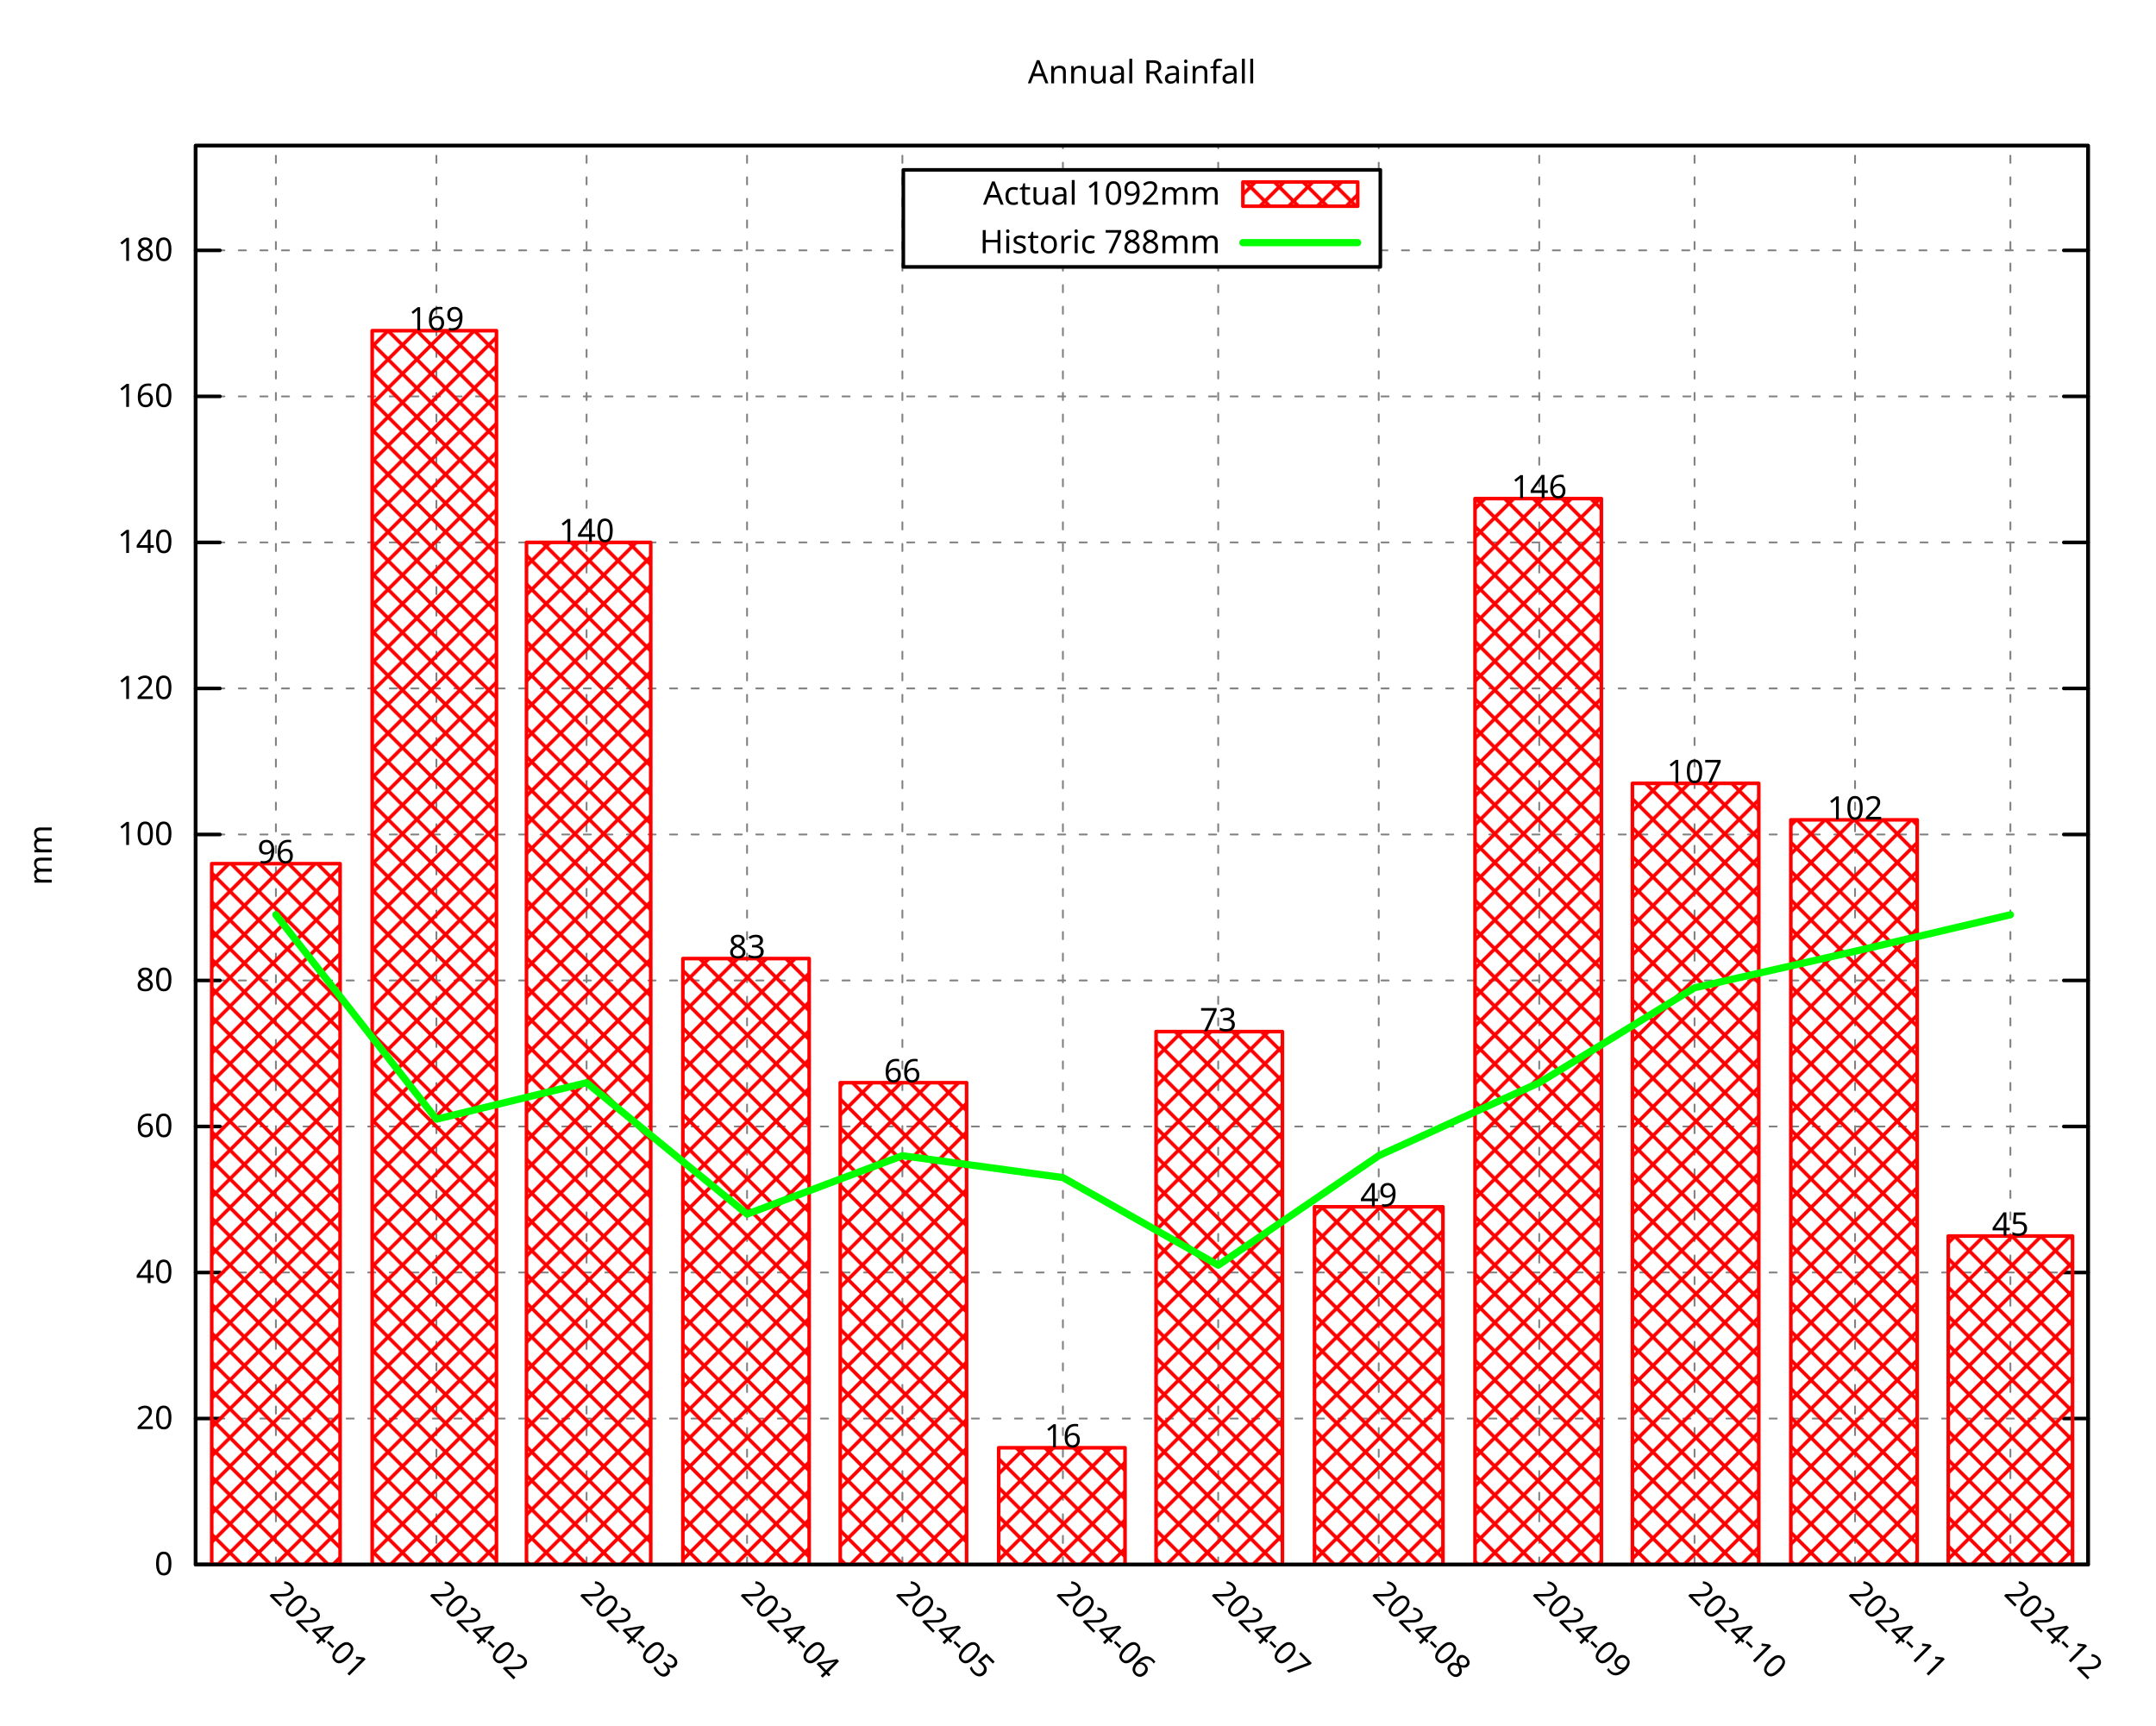
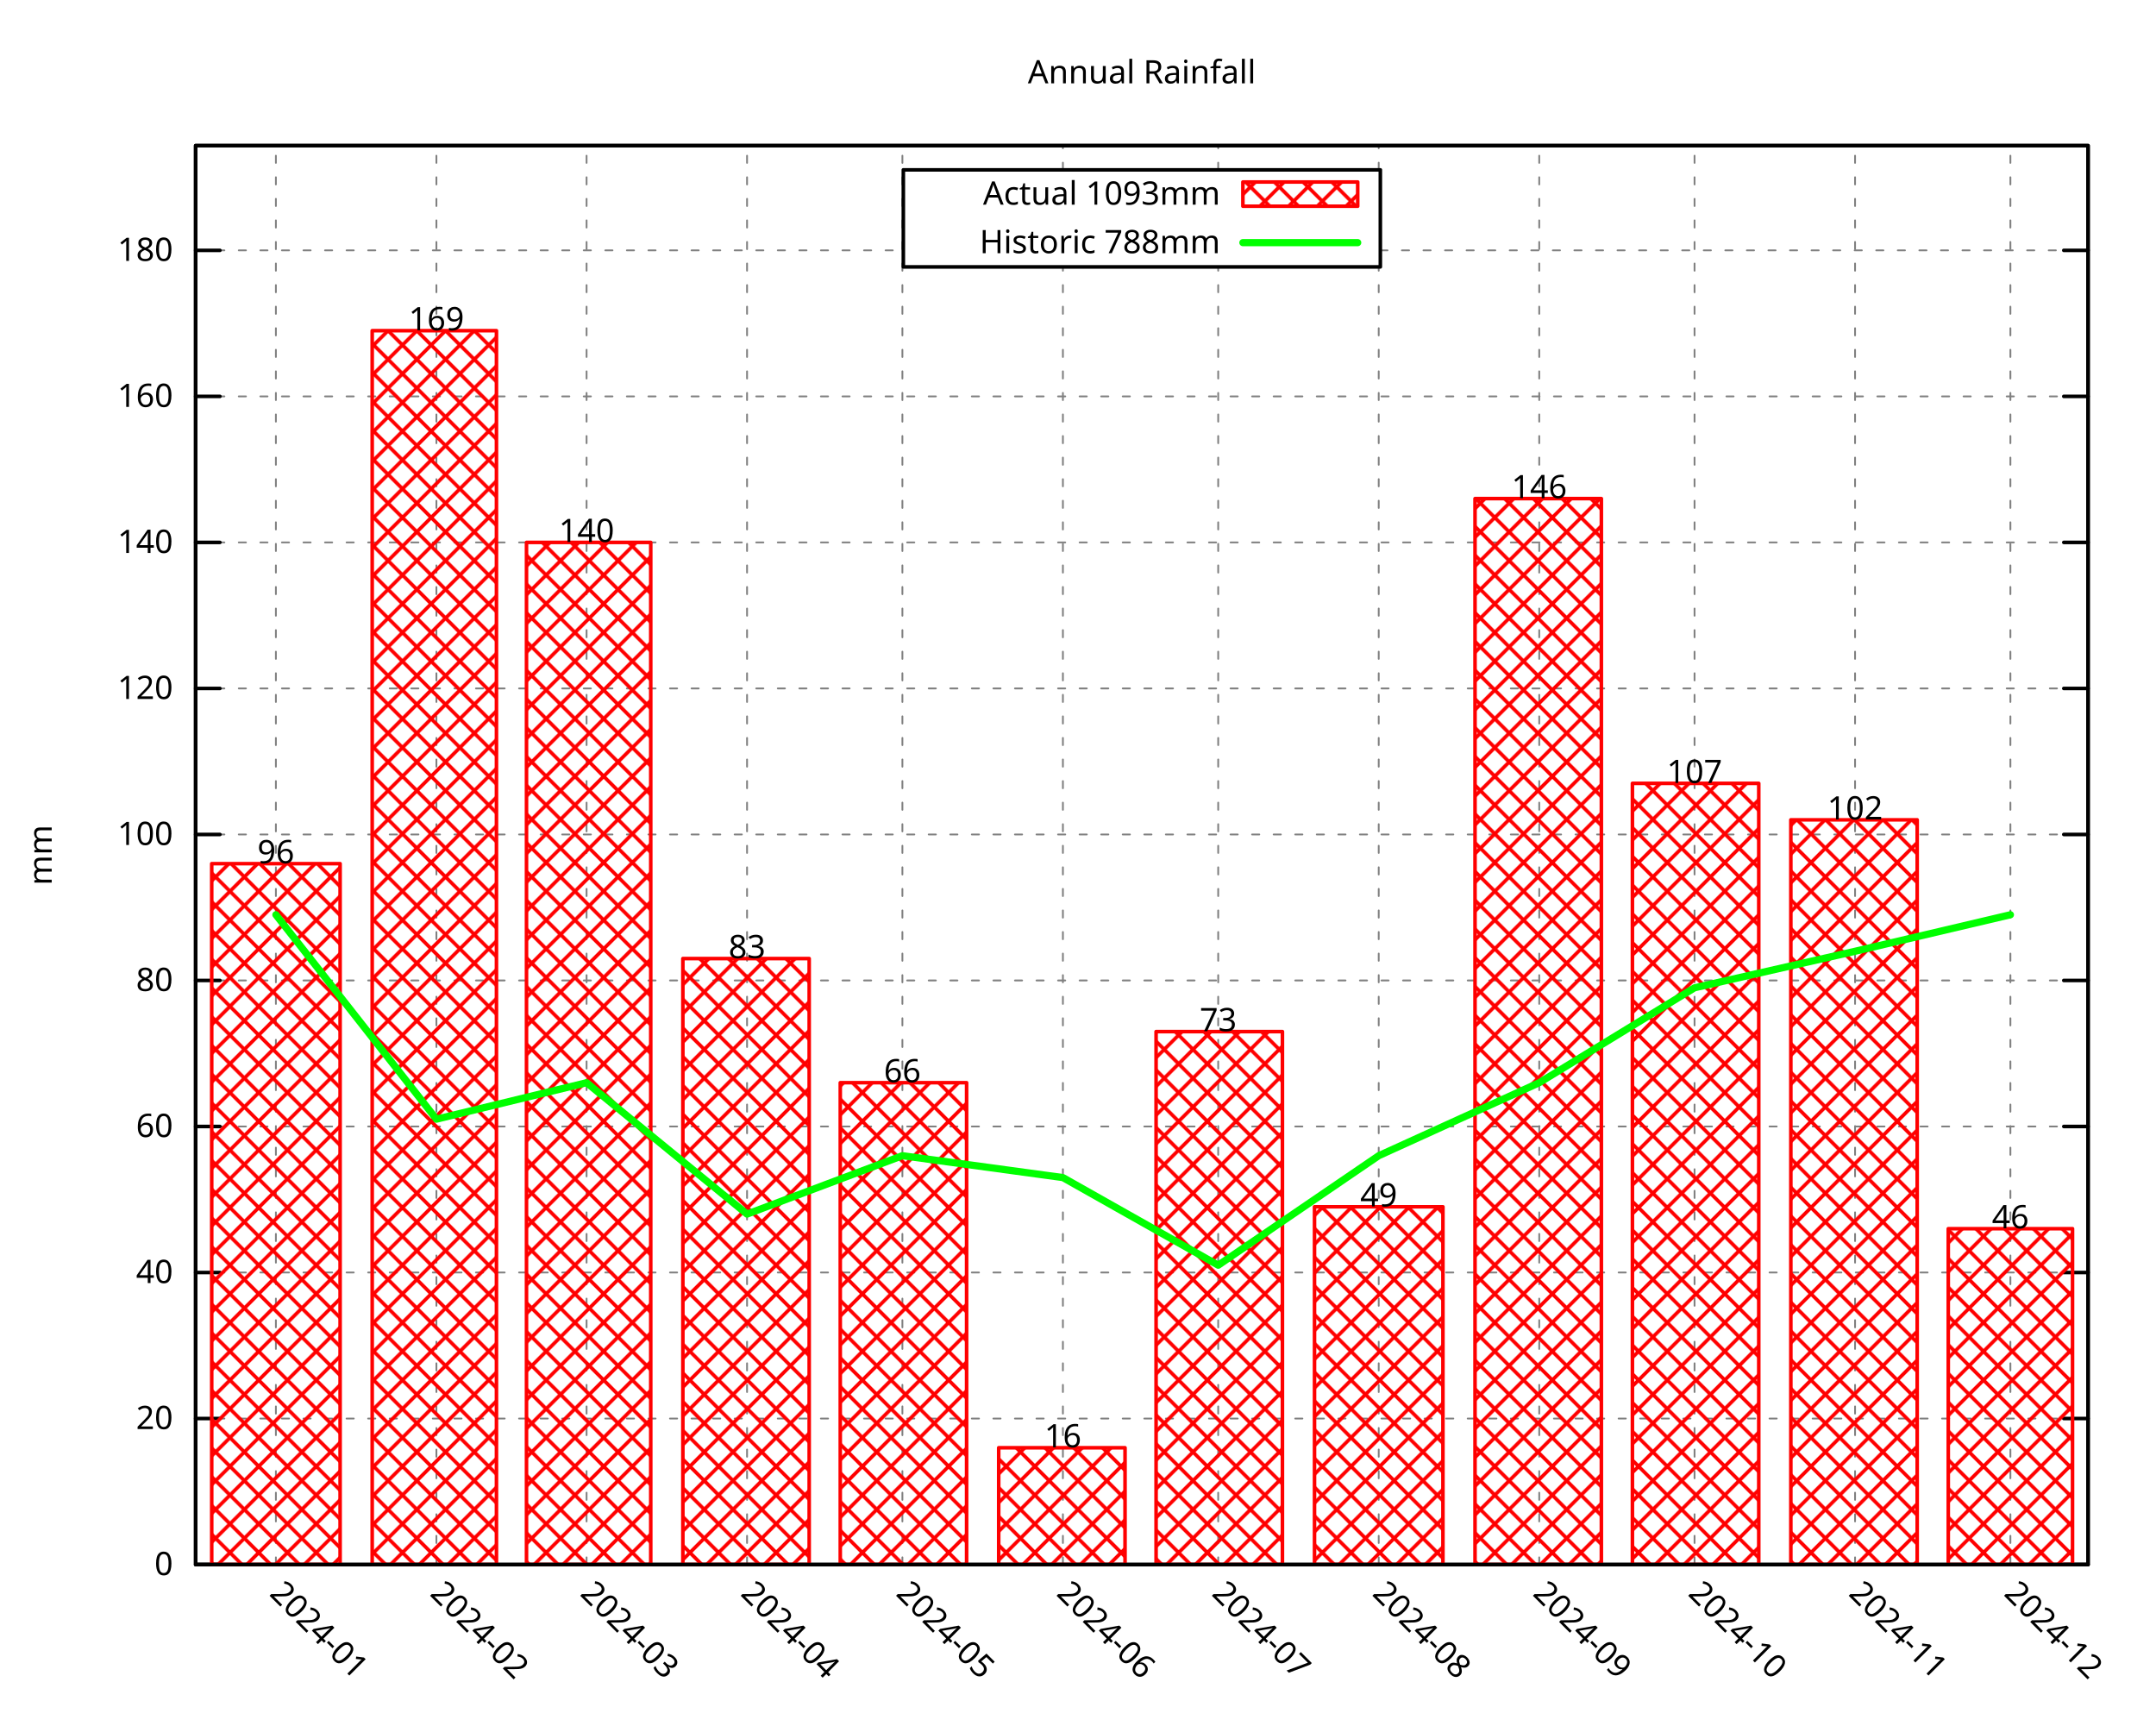
<svg xmlns="http://www.w3.org/2000/svg" xmlns:xlink="http://www.w3.org/1999/xlink" width="600" height="480" viewBox="0 0 600 480">
  <g id="gnuplot_canvas">
    <rect x="0" y="0" width="600" height="480" fill="none" />
    <defs>
      <circle id="gpDot" r="0.5" stroke-width="0.5" stroke="currentColor" />
      <path id="gpPt0" stroke-width="0.296" stroke="currentColor" d="M-1,0 h2 M0,-1 v2" />
      <path id="gpPt1" stroke-width="0.296" stroke="currentColor" d="M-1,-1 L1,1 M1,-1 L-1,1" />
      <path id="gpPt2" stroke-width="0.296" stroke="currentColor" d="M-1,0 L1,0 M0,-1 L0,1 M-1,-1 L1,1 M-1,1 L1,-1" />
      <rect id="gpPt3" stroke-width="0.296" stroke="currentColor" x="-1" y="-1" width="2" height="2" />
      <rect id="gpPt4" stroke-width="0.296" stroke="currentColor" fill="currentColor" x="-1" y="-1" width="2" height="2" />
      <circle id="gpPt5" stroke-width="0.296" stroke="currentColor" cx="0" cy="0" r="1" />
      <use xlink:href="#gpPt5" id="gpPt6" fill="currentColor" stroke="none" />
      <path id="gpPt7" stroke-width="0.296" stroke="currentColor" d="M0,-1.33 L-1.33,0.67 L1.33,0.67 z" />
      <use xlink:href="#gpPt7" id="gpPt8" fill="currentColor" stroke="none" />
      <use xlink:href="#gpPt7" id="gpPt9" stroke="currentColor" transform="rotate(180)" />
      <use xlink:href="#gpPt9" id="gpPt10" fill="currentColor" stroke="none" />
      <use xlink:href="#gpPt3" id="gpPt11" stroke="currentColor" transform="rotate(45)" />
      <use xlink:href="#gpPt11" id="gpPt12" fill="currentColor" stroke="none" />
      <path id="gpPt13" stroke-width="0.296" stroke="currentColor" d="M0,1.330 L1.265,0.411 L0.782,-1.067 L-0.782,-1.076 L-1.265,0.411 z" />
      <use xlink:href="#gpPt13" id="gpPt14" fill="currentColor" stroke="none" />
      <filter id="textbox" filterUnits="objectBoundingBox" x="0" y="0" height="1" width="1">
        <feFlood flood-color="white" flood-opacity="1" result="bgnd" />
        <feComposite in="SourceGraphic" in2="bgnd" operator="atop" />
      </filter>
      <filter id="greybox" filterUnits="objectBoundingBox" x="0" y="0" height="1" width="1">
        <feFlood flood-color="lightgrey" flood-opacity="1" result="grey" />
        <feComposite in="SourceGraphic" in2="grey" operator="atop" />
      </filter>
    </defs>
    <g fill="none" color="white" stroke="currentColor" stroke-width="1.00" stroke-linecap="round" stroke-linejoin="round">
</g>
    <g fill="none" color="black" stroke="currentColor" stroke-width="1.00" stroke-linecap="round" stroke-linejoin="round">
</g>
    <g fill="none" color="black" stroke="black" stroke-width="0.50" stroke-linecap="round" stroke-linejoin="round">
</g>
    <g fill="none" color="gray" stroke="currentColor" stroke-width="0.50" stroke-linecap="round" stroke-linejoin="round">
      <path stroke="gray" stroke-dasharray="2,4" class="gridline" d="M54.45,435.32 L581.09,435.32  " />
    </g>
    <g fill="none" color="gray" stroke="gray" stroke-width="1.00" stroke-linecap="round" stroke-linejoin="round">
</g>
    <g fill="none" color="black" stroke="currentColor" stroke-width="1.00" stroke-linecap="round" stroke-linejoin="round">
      <path stroke="black" d="M54.45,435.32 L61.20,435.32 M581.09,435.32 L574.34,435.32  " />
      <g transform="translate(48.15,438.25)" stroke="none" fill="black" font-family="Droid Sans" font-size="9.00" text-anchor="end">
        <text>
          <tspan font-family="Droid Sans"> 0</tspan>
        </text>
      </g>
    </g>
    <g fill="none" color="black" stroke="currentColor" stroke-width="1.00" stroke-linecap="round" stroke-linejoin="round">
</g>
    <g fill="none" color="black" stroke="black" stroke-width="0.50" stroke-linecap="round" stroke-linejoin="round">
</g>
    <g fill="none" color="gray" stroke="currentColor" stroke-width="0.50" stroke-linecap="round" stroke-linejoin="round">
      <path stroke="gray" stroke-dasharray="2,4" class="gridline" d="M54.45,394.69 L581.09,394.69  " />
    </g>
    <g fill="none" color="gray" stroke="gray" stroke-width="1.00" stroke-linecap="round" stroke-linejoin="round">
</g>
    <g fill="none" color="black" stroke="currentColor" stroke-width="1.00" stroke-linecap="round" stroke-linejoin="round">
      <path stroke="black" d="M54.45,394.69 L61.20,394.69 M581.09,394.69 L574.34,394.69  " />
      <g transform="translate(48.15,397.62)" stroke="none" fill="black" font-family="Droid Sans" font-size="9.00" text-anchor="end">
        <text>
          <tspan font-family="Droid Sans"> 20</tspan>
        </text>
      </g>
    </g>
    <g fill="none" color="black" stroke="currentColor" stroke-width="1.00" stroke-linecap="round" stroke-linejoin="round">
</g>
    <g fill="none" color="black" stroke="black" stroke-width="0.50" stroke-linecap="round" stroke-linejoin="round">
</g>
    <g fill="none" color="gray" stroke="currentColor" stroke-width="0.50" stroke-linecap="round" stroke-linejoin="round">
      <path stroke="gray" stroke-dasharray="2,4" class="gridline" d="M54.45,354.06 L581.09,354.06  " />
    </g>
    <g fill="none" color="gray" stroke="gray" stroke-width="1.00" stroke-linecap="round" stroke-linejoin="round">
</g>
    <g fill="none" color="black" stroke="currentColor" stroke-width="1.00" stroke-linecap="round" stroke-linejoin="round">
      <path stroke="black" d="M54.45,354.06 L61.20,354.06 M581.09,354.06 L574.34,354.06  " />
      <g transform="translate(48.15,356.99)" stroke="none" fill="black" font-family="Droid Sans" font-size="9.00" text-anchor="end">
        <text>
          <tspan font-family="Droid Sans"> 40</tspan>
        </text>
      </g>
    </g>
    <g fill="none" color="black" stroke="currentColor" stroke-width="1.00" stroke-linecap="round" stroke-linejoin="round">
</g>
    <g fill="none" color="black" stroke="black" stroke-width="0.50" stroke-linecap="round" stroke-linejoin="round">
</g>
    <g fill="none" color="gray" stroke="currentColor" stroke-width="0.50" stroke-linecap="round" stroke-linejoin="round">
      <path stroke="gray" stroke-dasharray="2,4" class="gridline" d="M54.45,313.43 L581.09,313.43  " />
    </g>
    <g fill="none" color="gray" stroke="gray" stroke-width="1.00" stroke-linecap="round" stroke-linejoin="round">
</g>
    <g fill="none" color="black" stroke="currentColor" stroke-width="1.00" stroke-linecap="round" stroke-linejoin="round">
      <path stroke="black" d="M54.45,313.43 L61.20,313.43 M581.09,313.43 L574.34,313.43  " />
      <g transform="translate(48.15,316.36)" stroke="none" fill="black" font-family="Droid Sans" font-size="9.00" text-anchor="end">
        <text>
          <tspan font-family="Droid Sans"> 60</tspan>
        </text>
      </g>
    </g>
    <g fill="none" color="black" stroke="currentColor" stroke-width="1.00" stroke-linecap="round" stroke-linejoin="round">
</g>
    <g fill="none" color="black" stroke="black" stroke-width="0.50" stroke-linecap="round" stroke-linejoin="round">
</g>
    <g fill="none" color="gray" stroke="currentColor" stroke-width="0.50" stroke-linecap="round" stroke-linejoin="round">
      <path stroke="gray" stroke-dasharray="2,4" class="gridline" d="M54.45,272.80 L581.09,272.80  " />
    </g>
    <g fill="none" color="gray" stroke="gray" stroke-width="1.00" stroke-linecap="round" stroke-linejoin="round">
</g>
    <g fill="none" color="black" stroke="currentColor" stroke-width="1.00" stroke-linecap="round" stroke-linejoin="round">
      <path stroke="black" d="M54.45,272.80 L61.20,272.80 M581.09,272.80 L574.34,272.80  " />
      <g transform="translate(48.15,275.73)" stroke="none" fill="black" font-family="Droid Sans" font-size="9.00" text-anchor="end">
        <text>
          <tspan font-family="Droid Sans"> 80</tspan>
        </text>
      </g>
    </g>
    <g fill="none" color="black" stroke="currentColor" stroke-width="1.00" stroke-linecap="round" stroke-linejoin="round">
</g>
    <g fill="none" color="black" stroke="black" stroke-width="0.50" stroke-linecap="round" stroke-linejoin="round">
</g>
    <g fill="none" color="gray" stroke="currentColor" stroke-width="0.50" stroke-linecap="round" stroke-linejoin="round">
      <path stroke="gray" stroke-dasharray="2,4" class="gridline" d="M54.45,232.18 L581.09,232.18  " />
    </g>
    <g fill="none" color="gray" stroke="gray" stroke-width="1.00" stroke-linecap="round" stroke-linejoin="round">
</g>
    <g fill="none" color="black" stroke="currentColor" stroke-width="1.00" stroke-linecap="round" stroke-linejoin="round">
      <path stroke="black" d="M54.45,232.18 L61.20,232.18 M581.09,232.18 L574.34,232.18  " />
      <g transform="translate(48.15,235.11)" stroke="none" fill="black" font-family="Droid Sans" font-size="9.00" text-anchor="end">
        <text>
          <tspan font-family="Droid Sans"> 100</tspan>
        </text>
      </g>
    </g>
    <g fill="none" color="black" stroke="currentColor" stroke-width="1.00" stroke-linecap="round" stroke-linejoin="round">
</g>
    <g fill="none" color="black" stroke="black" stroke-width="0.50" stroke-linecap="round" stroke-linejoin="round">
</g>
    <g fill="none" color="gray" stroke="currentColor" stroke-width="0.50" stroke-linecap="round" stroke-linejoin="round">
      <path stroke="gray" stroke-dasharray="2,4" class="gridline" d="M54.45,191.55 L581.09,191.55  " />
    </g>
    <g fill="none" color="gray" stroke="gray" stroke-width="1.00" stroke-linecap="round" stroke-linejoin="round">
</g>
    <g fill="none" color="black" stroke="currentColor" stroke-width="1.00" stroke-linecap="round" stroke-linejoin="round">
      <path stroke="black" d="M54.45,191.55 L61.20,191.55 M581.09,191.55 L574.34,191.55  " />
      <g transform="translate(48.15,194.48)" stroke="none" fill="black" font-family="Droid Sans" font-size="9.00" text-anchor="end">
        <text>
          <tspan font-family="Droid Sans"> 120</tspan>
        </text>
      </g>
    </g>
    <g fill="none" color="black" stroke="currentColor" stroke-width="1.00" stroke-linecap="round" stroke-linejoin="round">
</g>
    <g fill="none" color="black" stroke="black" stroke-width="0.50" stroke-linecap="round" stroke-linejoin="round">
</g>
    <g fill="none" color="gray" stroke="currentColor" stroke-width="0.50" stroke-linecap="round" stroke-linejoin="round">
      <path stroke="gray" stroke-dasharray="2,4" class="gridline" d="M54.45,150.92 L581.09,150.92  " />
    </g>
    <g fill="none" color="gray" stroke="gray" stroke-width="1.00" stroke-linecap="round" stroke-linejoin="round">
</g>
    <g fill="none" color="black" stroke="currentColor" stroke-width="1.00" stroke-linecap="round" stroke-linejoin="round">
      <path stroke="black" d="M54.45,150.92 L61.20,150.92 M581.09,150.92 L574.34,150.92  " />
      <g transform="translate(48.15,153.85)" stroke="none" fill="black" font-family="Droid Sans" font-size="9.00" text-anchor="end">
        <text>
          <tspan font-family="Droid Sans"> 140</tspan>
        </text>
      </g>
    </g>
    <g fill="none" color="black" stroke="currentColor" stroke-width="1.00" stroke-linecap="round" stroke-linejoin="round">
</g>
    <g fill="none" color="black" stroke="black" stroke-width="0.50" stroke-linecap="round" stroke-linejoin="round">
</g>
    <g fill="none" color="gray" stroke="currentColor" stroke-width="0.50" stroke-linecap="round" stroke-linejoin="round">
      <path stroke="gray" stroke-dasharray="2,4" class="gridline" d="M54.45,110.29 L581.09,110.29  " />
    </g>
    <g fill="none" color="gray" stroke="gray" stroke-width="1.00" stroke-linecap="round" stroke-linejoin="round">
</g>
    <g fill="none" color="black" stroke="currentColor" stroke-width="1.00" stroke-linecap="round" stroke-linejoin="round">
      <path stroke="black" d="M54.45,110.29 L61.20,110.29 M581.09,110.29 L574.34,110.29  " />
      <g transform="translate(48.15,113.22)" stroke="none" fill="black" font-family="Droid Sans" font-size="9.00" text-anchor="end">
        <text>
          <tspan font-family="Droid Sans"> 160</tspan>
        </text>
      </g>
    </g>
    <g fill="none" color="black" stroke="currentColor" stroke-width="1.00" stroke-linecap="round" stroke-linejoin="round">
</g>
    <g fill="none" color="black" stroke="black" stroke-width="0.50" stroke-linecap="round" stroke-linejoin="round">
</g>
    <g fill="none" color="gray" stroke="currentColor" stroke-width="0.50" stroke-linecap="round" stroke-linejoin="round">
      <path stroke="gray" stroke-dasharray="2,4" class="gridline" d="M54.45,69.66 L251.39,69.66 M384.14,69.66 L581.09,69.66  " />
    </g>
    <g fill="none" color="gray" stroke="gray" stroke-width="1.00" stroke-linecap="round" stroke-linejoin="round">
</g>
    <g fill="none" color="black" stroke="currentColor" stroke-width="1.00" stroke-linecap="round" stroke-linejoin="round">
      <path stroke="black" d="M54.45,69.66 L61.20,69.66 M581.09,69.66 L574.34,69.66  " />
      <g transform="translate(48.15,72.59)" stroke="none" fill="black" font-family="Droid Sans" font-size="9.00" text-anchor="end">
        <text>
          <tspan font-family="Droid Sans"> 180</tspan>
        </text>
      </g>
    </g>
    <g fill="none" color="black" stroke="currentColor" stroke-width="1.00" stroke-linecap="round" stroke-linejoin="round">
</g>
    <g fill="none" color="black" stroke="black" stroke-width="0.50" stroke-linecap="round" stroke-linejoin="round">
</g>
    <g fill="none" color="gray" stroke="currentColor" stroke-width="0.50" stroke-linecap="round" stroke-linejoin="round">
      <path stroke="gray" stroke-dasharray="2,4" class="gridline" d="M76.78,435.32 L76.78,40.51  " />
    </g>
    <g fill="none" color="gray" stroke="gray" stroke-width="1.00" stroke-linecap="round" stroke-linejoin="round">
</g>
    <g fill="none" color="black" stroke="currentColor" stroke-width="1.00" stroke-linecap="round" stroke-linejoin="round">
      <path stroke="black" d="M76.78,435.32 M76.78,40.51  " />
      <g transform="translate(74.71,443.69) rotate(45.00)" stroke="none" fill="black" font-family="Droid Sans" font-size="9.00" text-anchor="start">
        <text>
          <tspan font-family="Droid Sans">2024-01</tspan>
        </text>
      </g>
    </g>
    <g fill="none" color="black" stroke="currentColor" stroke-width="1.00" stroke-linecap="round" stroke-linejoin="round">
</g>
    <g fill="none" color="black" stroke="black" stroke-width="0.50" stroke-linecap="round" stroke-linejoin="round">
</g>
    <g fill="none" color="gray" stroke="currentColor" stroke-width="0.50" stroke-linecap="round" stroke-linejoin="round">
      <path stroke="gray" stroke-dasharray="2,4" class="gridline" d="M121.45,435.32 L121.45,40.51  " />
    </g>
    <g fill="none" color="gray" stroke="gray" stroke-width="1.00" stroke-linecap="round" stroke-linejoin="round">
</g>
    <g fill="none" color="black" stroke="currentColor" stroke-width="1.00" stroke-linecap="round" stroke-linejoin="round">
      <path stroke="black" d="M121.45,435.32 M121.45,40.51  " />
      <g transform="translate(119.38,443.69) rotate(45.00)" stroke="none" fill="black" font-family="Droid Sans" font-size="9.00" text-anchor="start">
        <text>
          <tspan font-family="Droid Sans">2024-02</tspan>
        </text>
      </g>
    </g>
    <g fill="none" color="black" stroke="currentColor" stroke-width="1.00" stroke-linecap="round" stroke-linejoin="round">
</g>
    <g fill="none" color="black" stroke="black" stroke-width="0.50" stroke-linecap="round" stroke-linejoin="round">
</g>
    <g fill="none" color="gray" stroke="currentColor" stroke-width="0.50" stroke-linecap="round" stroke-linejoin="round">
      <path stroke="gray" stroke-dasharray="2,4" class="gridline" d="M163.24,435.32 L163.24,40.51  " />
    </g>
    <g fill="none" color="gray" stroke="gray" stroke-width="1.00" stroke-linecap="round" stroke-linejoin="round">
</g>
    <g fill="none" color="black" stroke="currentColor" stroke-width="1.00" stroke-linecap="round" stroke-linejoin="round">
      <path stroke="black" d="M163.24,435.32 M163.24,40.51  " />
      <g transform="translate(161.17,443.69) rotate(45.00)" stroke="none" fill="black" font-family="Droid Sans" font-size="9.00" text-anchor="start">
        <text>
          <tspan font-family="Droid Sans">2024-03</tspan>
        </text>
      </g>
    </g>
    <g fill="none" color="black" stroke="currentColor" stroke-width="1.00" stroke-linecap="round" stroke-linejoin="round">
</g>
    <g fill="none" color="black" stroke="black" stroke-width="0.50" stroke-linecap="round" stroke-linejoin="round">
</g>
    <g fill="none" color="gray" stroke="currentColor" stroke-width="0.50" stroke-linecap="round" stroke-linejoin="round">
      <path stroke="gray" stroke-dasharray="2,4" class="gridline" d="M207.90,435.32 L207.90,40.51  " />
    </g>
    <g fill="none" color="gray" stroke="gray" stroke-width="1.00" stroke-linecap="round" stroke-linejoin="round">
</g>
    <g fill="none" color="black" stroke="currentColor" stroke-width="1.00" stroke-linecap="round" stroke-linejoin="round">
      <path stroke="black" d="M207.90,435.32 M207.90,40.51  " />
      <g transform="translate(205.83,443.69) rotate(45.00)" stroke="none" fill="black" font-family="Droid Sans" font-size="9.00" text-anchor="start">
        <text>
          <tspan font-family="Droid Sans">2024-04</tspan>
        </text>
      </g>
    </g>
    <g fill="none" color="black" stroke="currentColor" stroke-width="1.00" stroke-linecap="round" stroke-linejoin="round">
</g>
    <g fill="none" color="black" stroke="black" stroke-width="0.50" stroke-linecap="round" stroke-linejoin="round">
</g>
    <g fill="none" color="gray" stroke="currentColor" stroke-width="0.50" stroke-linecap="round" stroke-linejoin="round">
      <path stroke="gray" stroke-dasharray="2,4" class="gridline" d="M251.13,435.32 L251.13,40.51  " />
    </g>
    <g fill="none" color="gray" stroke="gray" stroke-width="1.00" stroke-linecap="round" stroke-linejoin="round">
</g>
    <g fill="none" color="black" stroke="currentColor" stroke-width="1.00" stroke-linecap="round" stroke-linejoin="round">
      <path stroke="black" d="M251.13,435.32 M251.13,40.51  " />
      <g transform="translate(249.06,443.69) rotate(45.00)" stroke="none" fill="black" font-family="Droid Sans" font-size="9.00" text-anchor="start">
        <text>
          <tspan font-family="Droid Sans">2024-05</tspan>
        </text>
      </g>
    </g>
    <g fill="none" color="black" stroke="currentColor" stroke-width="1.00" stroke-linecap="round" stroke-linejoin="round">
</g>
    <g fill="none" color="black" stroke="black" stroke-width="0.50" stroke-linecap="round" stroke-linejoin="round">
</g>
    <g fill="none" color="gray" stroke="currentColor" stroke-width="0.50" stroke-linecap="round" stroke-linejoin="round">
      <path stroke="gray" stroke-dasharray="2,4" class="gridline" d="M295.80,435.32 L295.80,74.26 M295.80,47.26 L295.80,40.51  " />
    </g>
    <g fill="none" color="gray" stroke="gray" stroke-width="1.00" stroke-linecap="round" stroke-linejoin="round">
</g>
    <g fill="none" color="black" stroke="currentColor" stroke-width="1.00" stroke-linecap="round" stroke-linejoin="round">
      <path stroke="black" d="M295.80,435.32 M295.80,40.51  " />
      <g transform="translate(293.73,443.69) rotate(45.00)" stroke="none" fill="black" font-family="Droid Sans" font-size="9.00" text-anchor="start">
        <text>
          <tspan font-family="Droid Sans">2024-06</tspan>
        </text>
      </g>
    </g>
    <g fill="none" color="black" stroke="currentColor" stroke-width="1.00" stroke-linecap="round" stroke-linejoin="round">
</g>
    <g fill="none" color="black" stroke="black" stroke-width="0.50" stroke-linecap="round" stroke-linejoin="round">
</g>
    <g fill="none" color="gray" stroke="currentColor" stroke-width="0.50" stroke-linecap="round" stroke-linejoin="round">
      <path stroke="gray" stroke-dasharray="2,4" class="gridline" d="M339.02,435.32 L339.02,74.26 M339.02,47.26 L339.02,40.51  " />
    </g>
    <g fill="none" color="gray" stroke="gray" stroke-width="1.00" stroke-linecap="round" stroke-linejoin="round">
</g>
    <g fill="none" color="black" stroke="currentColor" stroke-width="1.00" stroke-linecap="round" stroke-linejoin="round">
      <path stroke="black" d="M339.02,435.32 M339.02,40.51  " />
      <g transform="translate(336.95,443.69) rotate(45.00)" stroke="none" fill="black" font-family="Droid Sans" font-size="9.00" text-anchor="start">
        <text>
          <tspan font-family="Droid Sans">2024-07</tspan>
        </text>
      </g>
    </g>
    <g fill="none" color="black" stroke="currentColor" stroke-width="1.00" stroke-linecap="round" stroke-linejoin="round">
</g>
    <g fill="none" color="black" stroke="black" stroke-width="0.50" stroke-linecap="round" stroke-linejoin="round">
</g>
    <g fill="none" color="gray" stroke="currentColor" stroke-width="0.50" stroke-linecap="round" stroke-linejoin="round">
      <path stroke="gray" stroke-dasharray="2,4" class="gridline" d="M383.69,435.32 L383.69,74.26 M383.69,47.26 L383.69,40.51  " />
    </g>
    <g fill="none" color="gray" stroke="gray" stroke-width="1.00" stroke-linecap="round" stroke-linejoin="round">
</g>
    <g fill="none" color="black" stroke="currentColor" stroke-width="1.00" stroke-linecap="round" stroke-linejoin="round">
      <path stroke="black" d="M383.69,435.32 M383.69,40.51  " />
      <g transform="translate(381.62,443.69) rotate(45.00)" stroke="none" fill="black" font-family="Droid Sans" font-size="9.00" text-anchor="start">
        <text>
          <tspan font-family="Droid Sans">2024-08</tspan>
        </text>
      </g>
    </g>
    <g fill="none" color="black" stroke="currentColor" stroke-width="1.00" stroke-linecap="round" stroke-linejoin="round">
</g>
    <g fill="none" color="black" stroke="black" stroke-width="0.50" stroke-linecap="round" stroke-linejoin="round">
</g>
    <g fill="none" color="gray" stroke="currentColor" stroke-width="0.50" stroke-linecap="round" stroke-linejoin="round">
      <path stroke="gray" stroke-dasharray="2,4" class="gridline" d="M428.36,435.32 L428.36,40.51  " />
    </g>
    <g fill="none" color="gray" stroke="gray" stroke-width="1.00" stroke-linecap="round" stroke-linejoin="round">
</g>
    <g fill="none" color="black" stroke="currentColor" stroke-width="1.00" stroke-linecap="round" stroke-linejoin="round">
      <path stroke="black" d="M428.36,435.32 M428.36,40.51  " />
      <g transform="translate(426.29,443.69) rotate(45.00)" stroke="none" fill="black" font-family="Droid Sans" font-size="9.00" text-anchor="start">
        <text>
          <tspan font-family="Droid Sans">2024-09</tspan>
        </text>
      </g>
    </g>
    <g fill="none" color="black" stroke="currentColor" stroke-width="1.00" stroke-linecap="round" stroke-linejoin="round">
</g>
    <g fill="none" color="black" stroke="black" stroke-width="0.50" stroke-linecap="round" stroke-linejoin="round">
</g>
    <g fill="none" color="gray" stroke="currentColor" stroke-width="0.50" stroke-linecap="round" stroke-linejoin="round">
      <path stroke="gray" stroke-dasharray="2,4" class="gridline" d="M471.58,435.32 L471.58,40.51  " />
    </g>
    <g fill="none" color="gray" stroke="gray" stroke-width="1.00" stroke-linecap="round" stroke-linejoin="round">
</g>
    <g fill="none" color="black" stroke="currentColor" stroke-width="1.00" stroke-linecap="round" stroke-linejoin="round">
      <path stroke="black" d="M471.58,435.32 M471.58,40.51  " />
      <g transform="translate(469.51,443.69) rotate(45.00)" stroke="none" fill="black" font-family="Droid Sans" font-size="9.00" text-anchor="start">
        <text>
          <tspan font-family="Droid Sans">2024-10</tspan>
        </text>
      </g>
    </g>
    <g fill="none" color="black" stroke="currentColor" stroke-width="1.00" stroke-linecap="round" stroke-linejoin="round">
</g>
    <g fill="none" color="black" stroke="black" stroke-width="0.50" stroke-linecap="round" stroke-linejoin="round">
</g>
    <g fill="none" color="gray" stroke="currentColor" stroke-width="0.50" stroke-linecap="round" stroke-linejoin="round">
      <path stroke="gray" stroke-dasharray="2,4" class="gridline" d="M516.25,435.32 L516.25,40.51  " />
    </g>
    <g fill="none" color="gray" stroke="gray" stroke-width="1.00" stroke-linecap="round" stroke-linejoin="round">
</g>
    <g fill="none" color="black" stroke="currentColor" stroke-width="1.00" stroke-linecap="round" stroke-linejoin="round">
      <path stroke="black" d="M516.25,435.32 M516.25,40.51  " />
      <g transform="translate(514.18,443.69) rotate(45.00)" stroke="none" fill="black" font-family="Droid Sans" font-size="9.00" text-anchor="start">
        <text>
          <tspan font-family="Droid Sans">2024-11</tspan>
        </text>
      </g>
    </g>
    <g fill="none" color="black" stroke="currentColor" stroke-width="1.00" stroke-linecap="round" stroke-linejoin="round">
</g>
    <g fill="none" color="black" stroke="black" stroke-width="0.50" stroke-linecap="round" stroke-linejoin="round">
</g>
    <g fill="none" color="gray" stroke="currentColor" stroke-width="0.50" stroke-linecap="round" stroke-linejoin="round">
      <path stroke="gray" stroke-dasharray="2,4" class="gridline" d="M559.48,435.32 L559.48,40.51  " />
    </g>
    <g fill="none" color="gray" stroke="gray" stroke-width="1.00" stroke-linecap="round" stroke-linejoin="round">
</g>
    <g fill="none" color="black" stroke="currentColor" stroke-width="1.00" stroke-linecap="round" stroke-linejoin="round">
      <path stroke="black" d="M559.48,435.32 M559.48,40.51  " />
      <g transform="translate(557.41,443.69) rotate(45.00)" stroke="none" fill="black" font-family="Droid Sans" font-size="9.00" text-anchor="start">
        <text>
          <tspan font-family="Droid Sans">2024-12</tspan>
        </text>
      </g>
    </g>
    <g fill="none" color="black" stroke="currentColor" stroke-width="1.00" stroke-linecap="round" stroke-linejoin="round">
</g>
    <g fill="none" color="black" stroke="currentColor" stroke-width="1.00" stroke-linecap="round" stroke-linejoin="round">
      <path stroke="black" d="M54.45,40.51 L54.45,435.32 L581.09,435.32 L581.09,40.51 L54.45,40.51 Z  " />
    </g>
    <g fill="none" color="black" stroke="currentColor" stroke-width="1.00" stroke-linecap="round" stroke-linejoin="round">
</g>
    <g fill="none" color="black" stroke="currentColor" stroke-width="1.00" stroke-linecap="round" stroke-linejoin="round">
      <path stroke="black" d="M251.39,74.26 L251.39,47.26 L384.14,47.26 L384.14,74.26 L251.39,74.26 Z  " />
    </g>
    <g id="gnuplot_plot_1">
      <g fill="none" color="black" stroke="currentColor" stroke-width="1.00" stroke-linecap="round" stroke-linejoin="round">
        <g transform="translate(339.59,56.94)" stroke="none" fill="black" font-family="Droid Sans" font-size="9.00" text-anchor="end">
          <text>
-             <tspan font-family="Droid Sans">Actual 1092mm</tspan>
+             <tspan font-family="Droid Sans">Actual 1093mm</tspan>
          </text>
        </g>
      </g>
      <g fill="none" color="black" stroke="currentColor" stroke-width="1.00" stroke-linecap="round" stroke-linejoin="round">
        <defs>
          <pattern id="gpPat1" patternUnits="userSpaceOnUse" x="0" y="0" width="8" height="8">
            <path style="fill:none; stroke:rgb(255,0,0)" d="M0,0 L8,8 M0,8 L8,0" />
          </pattern>
        </defs>
        <g stroke="none" shape-rendering="crispEdges">
          <polygon fill="url(#gpPat1)" points="345.89,57.38 377.84,57.38 377.84,50.63 345.89,50.63 " />
        </g>
        <path stroke="rgb(255,   0,   0)" d="M345.89,57.38 L377.84,57.38 L377.84,50.64 L345.89,50.64 L345.89,57.38 Z  " />
      </g>
      <g fill="none" color="black" stroke="currentColor" stroke-width="1.00" stroke-linecap="round" stroke-linejoin="round">
        <defs>
          <pattern id="gpPat2" patternUnits="userSpaceOnUse" x="0" y="0" width="8" height="8">
            <path style="fill:none; stroke:rgb(255,0,0)" d="M0,0 L8,8 M0,8 L8,0" />
          </pattern>
        </defs>
        <g stroke="none" shape-rendering="crispEdges">
          <polygon fill="url(#gpPat2)" points="58.92,435.32 94.66,435.32 94.66,240.29 58.92,240.29 " />
        </g>
        <path stroke="rgb(255,   0,   0)" d="M58.92,435.32 L58.92,240.30 L94.65,240.30 L94.65,435.32 L58.92,435.32 Z  " />
        <g stroke="none" shape-rendering="crispEdges">
          <polygon fill="url(#gpPat2)" points="103.58,435.32 138.17,435.32 138.17,92.00 103.58,92.00 " />
        </g>
        <path stroke="rgb(255,   0,   0)" d="M103.58,435.32 L103.58,92.01 L138.16,92.01 L138.16,435.32 L103.58,435.32 Z  " />
        <g stroke="none" shape-rendering="crispEdges">
          <polygon fill="url(#gpPat2)" points="146.52,435.32 181.11,435.32 181.11,150.91 146.52,150.91 " />
        </g>
        <path stroke="rgb(255,   0,   0)" d="M146.52,435.32 L146.52,150.92 L181.10,150.92 L181.10,435.32 L146.52,435.32 Z  " />
        <g stroke="none" shape-rendering="crispEdges">
          <polygon fill="url(#gpPat2)" points="190.04,435.32 225.20,435.32 225.20,266.70 190.04,266.70 " />
        </g>
        <path stroke="rgb(255,   0,   0)" d="M190.04,435.32 L190.04,266.71 L225.19,266.71 L225.19,435.32 L190.04,435.32 Z  " />
        <g stroke="none" shape-rendering="crispEdges">
          <polygon fill="url(#gpPat2)" points="233.84,435.32 269.01,435.32 269.01,301.24 233.84,301.24 " />
        </g>
        <path stroke="rgb(255,   0,   0)" d="M233.84,435.32 L233.84,301.25 L269.00,301.25 L269.00,435.32 L233.84,435.32 Z  " />
        <g stroke="none" shape-rendering="crispEdges">
          <polygon fill="url(#gpPat2)" points="277.93,435.32 313.10,435.32 313.10,402.81 277.93,402.81 " />
        </g>
        <path stroke="rgb(255,   0,   0)" d="M277.93,435.32 L277.93,402.82 L313.09,402.82 L313.09,435.32 L277.93,435.32 Z  " />
        <g stroke="none" shape-rendering="crispEdges">
          <polygon fill="url(#gpPat2)" points="321.73,435.32 356.90,435.32 356.90,287.02 321.73,287.02 " />
        </g>
        <path stroke="rgb(255,   0,   0)" d="M321.73,435.32 L321.73,287.03 L356.89,287.03 L356.89,435.32 L321.73,435.32 Z  " />
        <g stroke="none" shape-rendering="crispEdges">
          <polygon fill="url(#gpPat2)" points="365.82,435.32 401.57,435.32 401.57,335.77 365.82,335.77 " />
        </g>
        <path stroke="rgb(255,   0,   0)" d="M365.82,435.32 L365.82,335.78 L401.56,335.78 L401.56,435.32 L365.82,435.32 Z  " />
        <g stroke="none" shape-rendering="crispEdges">
          <polygon fill="url(#gpPat2)" points="410.49,435.32 445.66,435.32 445.66,138.72 410.49,138.72 " />
        </g>
        <path stroke="rgb(255,   0,   0)" d="M410.49,435.32 L410.49,138.73 L445.65,138.73 L445.65,435.32 L410.49,435.32 Z  " />
        <g stroke="none" shape-rendering="crispEdges">
          <polygon fill="url(#gpPat2)" points="454.29,435.32 489.46,435.32 489.46,217.95 454.29,217.95 " />
        </g>
        <path stroke="rgb(255,   0,   0)" d="M454.29,435.32 L454.29,217.96 L489.45,217.96 L489.45,435.32 L454.29,435.32 Z  " />
        <g stroke="none" shape-rendering="crispEdges">
          <polygon fill="url(#gpPat2)" points="498.38,435.32 533.55,435.32 533.55,228.10 498.38,228.10 " />
        </g>
        <path stroke="rgb(255,   0,   0)" d="M498.38,435.32 L498.38,228.11 L533.54,228.11 L533.54,435.32 L498.38,435.32 Z  " />
        <g stroke="none" shape-rendering="crispEdges">
-           <polygon fill="url(#gpPat2)" points="542.19,435.32 576.78,435.32 576.78,343.90 542.19,343.90 " />
-         </g>
-         <path stroke="rgb(255,   0,   0)" d="M542.19,435.32 L542.19,343.91 L576.77,343.91 L576.77,435.32 L542.19,435.32 Z  " />
+           <polygon fill="url(#gpPat2)" points="542.19,435.32 576.78,435.32 576.78,341.86 542.19,341.86 " />
+         </g>
+         <path stroke="rgb(255,   0,   0)" d="M542.19,435.32 L542.19,341.87 L576.77,341.87 L576.77,435.32 L542.19,435.32 Z  " />
      </g>
    </g>
    <g id="gnuplot_plot_2" fill="none">
      <g fill="none" color="black" stroke="currentColor" stroke-width="1.00" stroke-linecap="round" stroke-linejoin="round">
        <g transform="translate(76.78,240.18)" stroke="none" fill="black" font-family="Droid Sans" font-size="9.00" text-anchor="middle">
          <text>
            <tspan font-family="Droid Sans">96</tspan>
          </text>
        </g>
        <g transform="translate(121.45,91.89)" stroke="none" fill="black" font-family="Droid Sans" font-size="9.00" text-anchor="middle">
          <text>
            <tspan font-family="Droid Sans">169</tspan>
          </text>
        </g>
        <g transform="translate(163.24,150.80)" stroke="none" fill="black" font-family="Droid Sans" font-size="9.00" text-anchor="middle">
          <text>
            <tspan font-family="Droid Sans">140</tspan>
          </text>
        </g>
        <g transform="translate(207.90,266.59)" stroke="none" fill="black" font-family="Droid Sans" font-size="9.00" text-anchor="middle">
          <text>
            <tspan font-family="Droid Sans">83</tspan>
          </text>
        </g>
        <g transform="translate(251.13,301.13)" stroke="none" fill="black" font-family="Droid Sans" font-size="9.00" text-anchor="middle">
          <text>
            <tspan font-family="Droid Sans">66</tspan>
          </text>
        </g>
        <g transform="translate(295.80,402.70)" stroke="none" fill="black" font-family="Droid Sans" font-size="9.00" text-anchor="middle">
          <text>
            <tspan font-family="Droid Sans">16</tspan>
          </text>
        </g>
        <g transform="translate(339.02,286.91)" stroke="none" fill="black" font-family="Droid Sans" font-size="9.00" text-anchor="middle">
          <text>
            <tspan font-family="Droid Sans">73</tspan>
          </text>
        </g>
        <g transform="translate(383.69,335.66)" stroke="none" fill="black" font-family="Droid Sans" font-size="9.00" text-anchor="middle">
          <text>
            <tspan font-family="Droid Sans">49</tspan>
          </text>
        </g>
        <g transform="translate(428.36,138.61)" stroke="none" fill="black" font-family="Droid Sans" font-size="9.00" text-anchor="middle">
          <text>
            <tspan font-family="Droid Sans">146</tspan>
          </text>
        </g>
        <g transform="translate(471.58,217.84)" stroke="none" fill="black" font-family="Droid Sans" font-size="9.00" text-anchor="middle">
          <text>
            <tspan font-family="Droid Sans">107</tspan>
          </text>
        </g>
        <g transform="translate(516.25,228.00)" stroke="none" fill="black" font-family="Droid Sans" font-size="9.00" text-anchor="middle">
          <text>
            <tspan font-family="Droid Sans">102</tspan>
          </text>
        </g>
-         <g transform="translate(559.48,343.79)" stroke="none" fill="black" font-family="Droid Sans" font-size="9.00" text-anchor="middle">
-           <text>
-             <tspan font-family="Droid Sans">45</tspan>
+         <g transform="translate(559.48,341.76)" stroke="none" fill="black" font-family="Droid Sans" font-size="9.00" text-anchor="middle">
+           <text>
+             <tspan font-family="Droid Sans">46</tspan>
          </text>
        </g>
      </g>
    </g>
    <g id="gnuplot_plot_3">
      <g fill="none" color="white" stroke="black" stroke-width="2.00" stroke-linecap="round" stroke-linejoin="round">
</g>
      <g fill="none" color="black" stroke="currentColor" stroke-width="2.00" stroke-linecap="round" stroke-linejoin="round">
        <g transform="translate(339.59,70.44)" stroke="none" fill="black" font-family="Droid Sans" font-size="9.00" text-anchor="end">
          <text>
            <tspan font-family="Droid Sans">Historic 788mm</tspan>
          </text>
        </g>
      </g>
      <g fill="none" color="black" stroke="currentColor" stroke-width="2.00" stroke-linecap="round" stroke-linejoin="round">
        <path stroke="rgb(  0, 255,   0)" d="M345.89,67.51 L377.84,67.51 M76.78,254.52 L121.45,311.40 L163.24,301.25 L207.90,337.81 L251.13,321.56 L295.80,327.65   L339.02,352.03 L383.69,321.56 L428.36,301.25 L471.58,274.84 L516.25,264.68 L559.48,254.52  " />
      </g>
    </g>
    <g fill="none" color="black" stroke="currentColor" stroke-width="2.00" stroke-linecap="round" stroke-linejoin="round">
</g>
    <g fill="none" color="black" stroke="black" stroke-width="1.00" stroke-linecap="round" stroke-linejoin="round">
</g>
    <g fill="none" color="black" stroke="currentColor" stroke-width="1.00" stroke-linecap="round" stroke-linejoin="round">
      <path stroke="black" d="M54.45,40.51 L54.45,435.32 L581.09,435.32 L581.09,40.51 L54.45,40.51 Z  " />
      <g transform="translate(14.39,237.92) rotate(270.00)" stroke="none" fill="black" font-family="Droid Sans" font-size="9.00" text-anchor="middle">
        <text>
          <tspan font-family="Droid Sans">mm</tspan>
        </text>
      </g>
    </g>
    <g fill="none" color="black" stroke="currentColor" stroke-width="1.00" stroke-linecap="round" stroke-linejoin="round">
</g>
    <g fill="none" color="black" stroke="currentColor" stroke-width="1.00" stroke-linecap="round" stroke-linejoin="round">
      <g transform="translate(317.77,23.19)" stroke="none" fill="black" font-family="Droid Sans" font-size="9.00" text-anchor="middle">
        <text>
          <tspan font-family="Droid Sans">Annual Rainfall</tspan>
        </text>
      </g>
    </g>
    <g fill="none" color="black" stroke="currentColor" stroke-width="1.00" stroke-linecap="round" stroke-linejoin="round">
</g>
  </g>
</svg>
